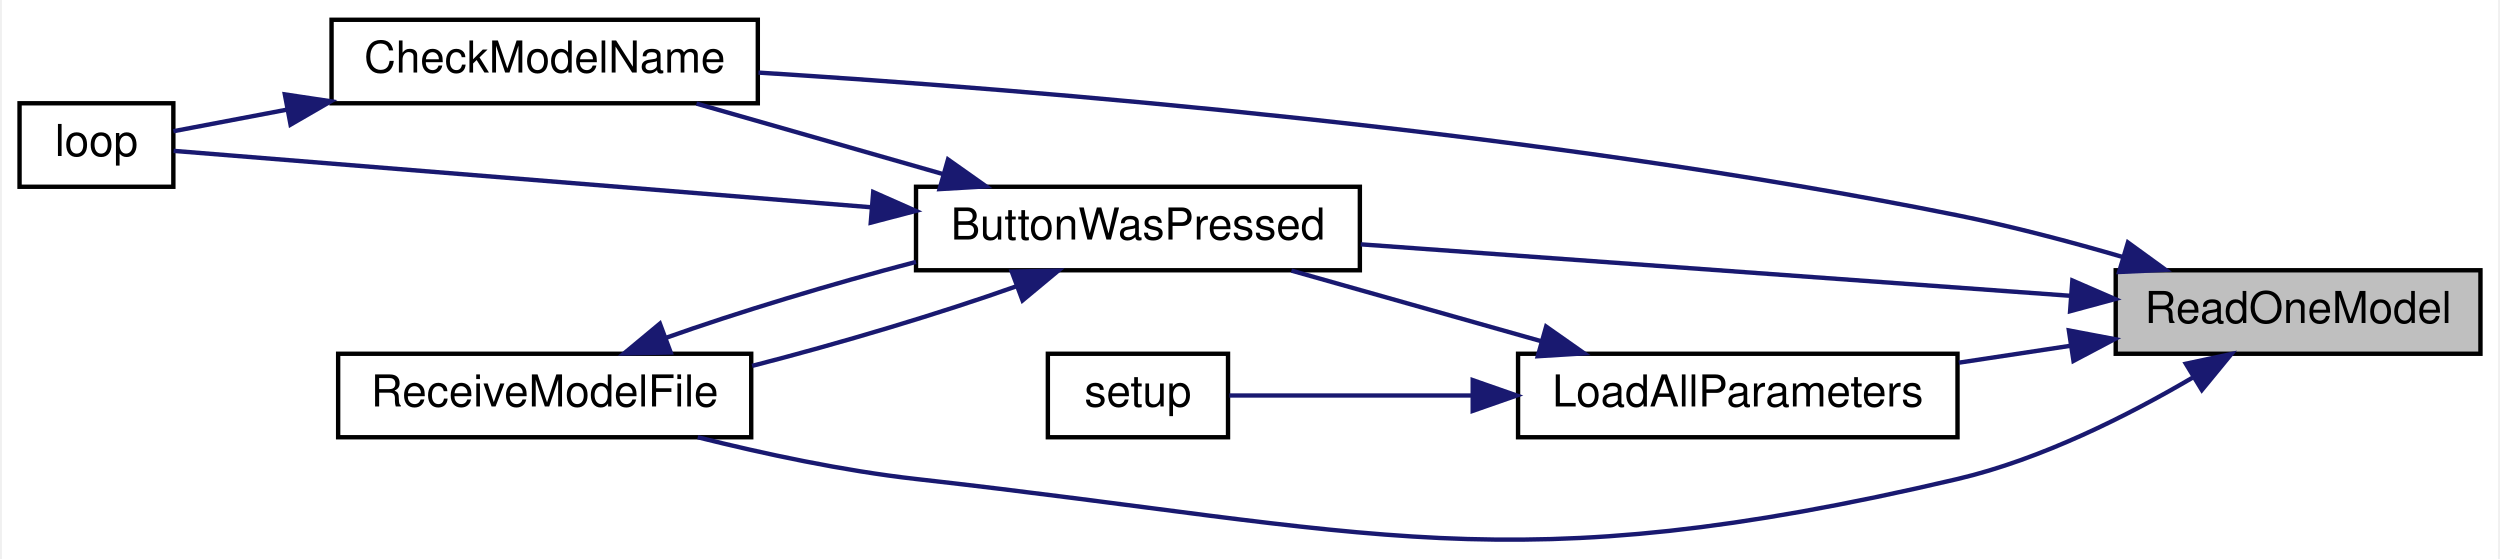
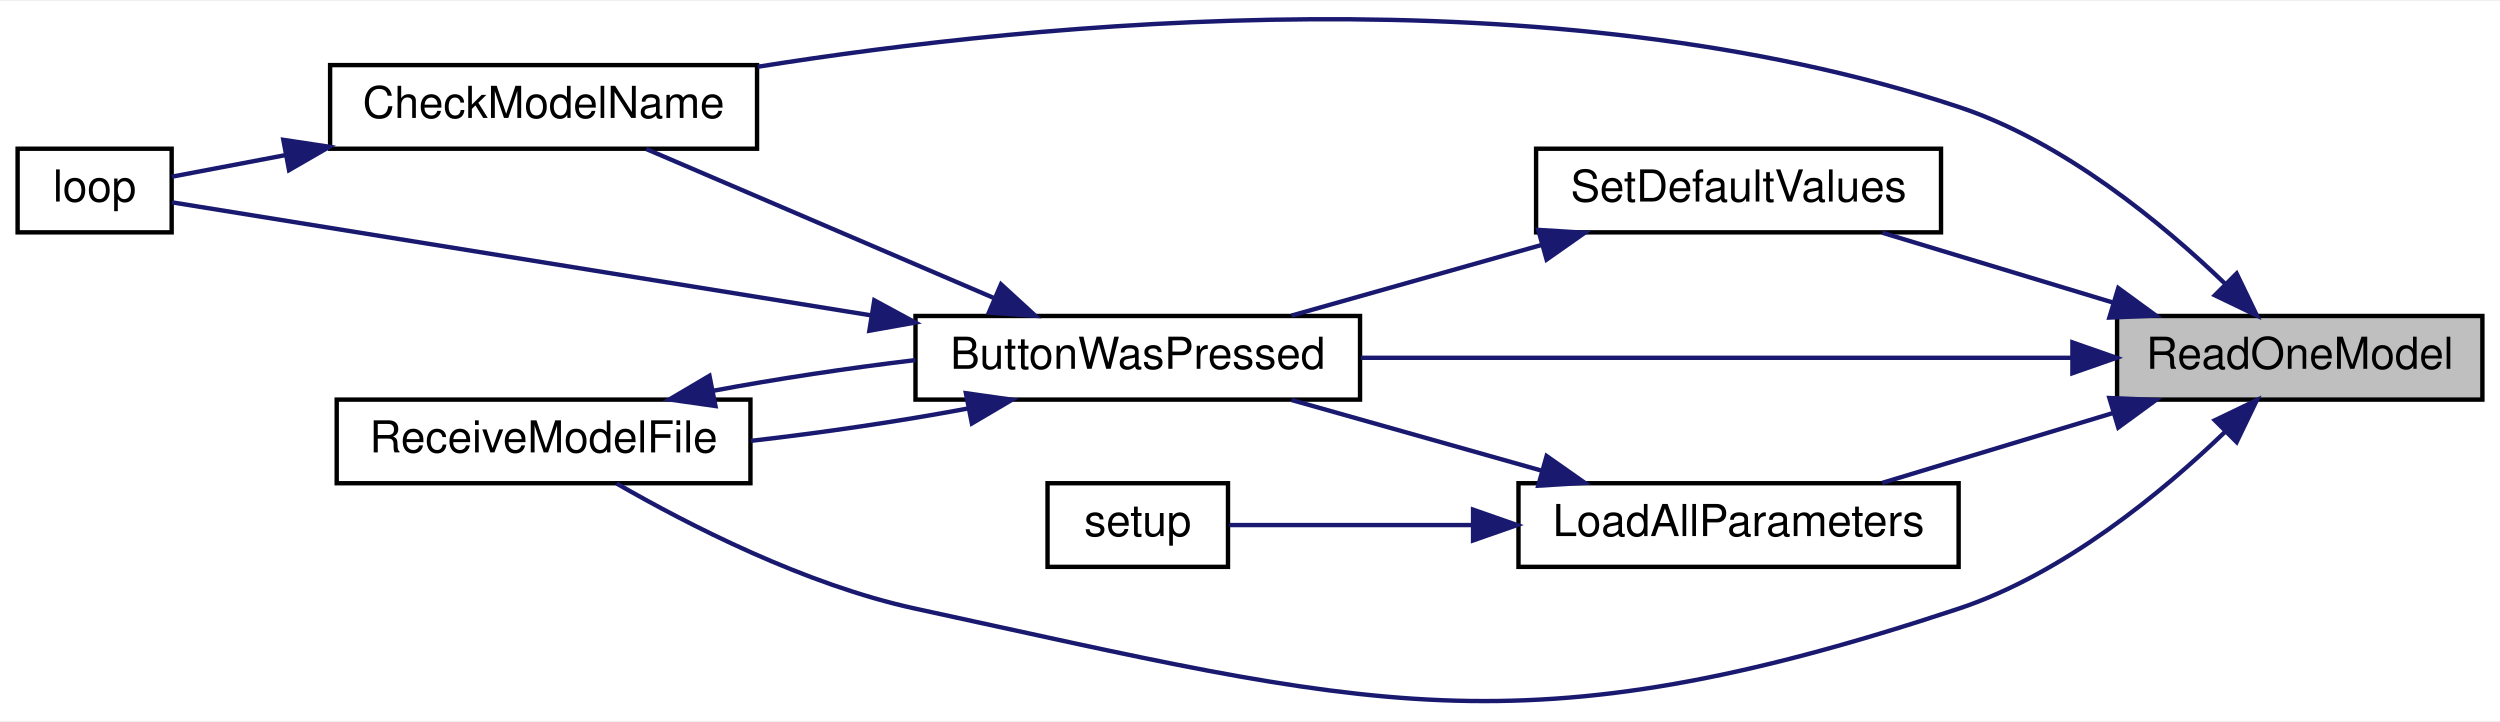
- <svg xmlns="http://www.w3.org/2000/svg" xmlns:xlink="http://www.w3.org/1999/xlink" width="568pt" height="127pt" viewBox="0.00 0.00 568.00 127.20">
-   <g id="graph0" class="graph" transform="scale(1 1) rotate(0) translate(4 123.2)">
-     <polygon fill="white" stroke="transparent" points="-4,4 -4,-123.2 564,-123.2 564,4 -4,4" />
+ <svg xmlns="http://www.w3.org/2000/svg" xmlns:xlink="http://www.w3.org/1999/xlink" width="568pt" height="164pt" viewBox="0.00 0.00 568.00 163.54">
+   <g id="graph0" class="graph" transform="scale(1 1) rotate(0) translate(4 159.54)">
+     <polygon fill="white" stroke="transparent" points="-4,4 -4,-159.54 564,-159.54 564,4 -4,4" />
    <g id="node1" class="node">
      <g id="a_node1">
        <a xlink:title=" ">
-           <polygon fill="#bfbfbf" stroke="black" points="477,-42.7 477,-61.7 560,-61.7 560,-42.7 477,-42.7" />
-           <text text-anchor="middle" x="518.5" y="-49.7" font-family="Helvetica,sans-Serif" font-size="10.00">ReadOneModel</text>
+           <polygon fill="#bfbfbf" stroke="black" points="477,-68.98 477,-87.98 560,-87.98 560,-68.98 477,-68.98" />
+           <text text-anchor="middle" x="518.5" y="-75.98" font-family="Helvetica,sans-Serif" font-size="10.00">ReadOneModel</text>
        </a>
      </g>
    </g>
    <g id="node2" class="node">
      <g id="a_node2">
        <a xlink:href="_transmitter_code_2src_2main_8cpp.html#a8e7ccbf842764fd85cc578be263f7202" target="_top" xlink:title=" ">
-           <polygon fill="white" stroke="black" points="204,-61.7 204,-80.7 305,-80.7 305,-61.7 204,-61.7" />
-           <text text-anchor="middle" x="254.5" y="-68.7" font-family="Helvetica,sans-Serif" font-size="10.00">ButtonWasPressed</text>
+           <polygon fill="white" stroke="black" points="204,-68.98 204,-87.98 305,-87.98 305,-68.98 204,-68.98" />
+           <text text-anchor="middle" x="254.5" y="-75.98" font-family="Helvetica,sans-Serif" font-size="10.00">ButtonWasPressed</text>
        </a>
      </g>
    </g>
    <g id="edge1" class="edge">
-       <path fill="none" stroke="midnightblue" d="M466.67,-55.89C420.06,-59.27 351.45,-64.25 305.2,-67.6" />
-       <polygon fill="midnightblue" stroke="midnightblue" points="467.13,-59.37 476.85,-55.15 466.62,-52.38 467.13,-59.37" />
+       <path fill="none" stroke="midnightblue" d="M466.67,-78.48C420.06,-78.48 351.45,-78.48 305.2,-78.48" />
+       <polygon fill="midnightblue" stroke="midnightblue" points="466.85,-81.98 476.85,-78.48 466.85,-74.98 466.85,-81.98" />
    </g>
    <g id="node3" class="node">
      <g id="a_node3">
        <a xlink:href="_transmitter_code_2src_2main_8cpp.html#a984cb52354a84c45e9e41f396a1c5e92" target="_top" xlink:title=" ">
-           <polygon fill="white" stroke="black" points="71,-99.7 71,-118.7 168,-118.7 168,-99.7 71,-99.7" />
-           <text text-anchor="middle" x="119.5" y="-106.7" font-family="Helvetica,sans-Serif" font-size="10.00">CheckModelName</text>
+           <polygon fill="white" stroke="black" points="71,-125.98 71,-144.98 168,-144.98 168,-125.98 71,-125.98" />
+           <text text-anchor="middle" x="119.5" y="-132.98" font-family="Helvetica,sans-Serif" font-size="10.00">CheckModelName</text>
        </a>
      </g>
    </g>
    <g id="edge7" class="edge">
-       <path fill="none" stroke="midnightblue" d="M478.65,-64.7C466.68,-68.19 453.38,-71.71 441,-74.2 345.25,-93.47 231.12,-102.73 168.15,-106.68" />
-       <polygon fill="midnightblue" stroke="midnightblue" points="479.78,-68.02 488.35,-61.8 477.77,-61.31 479.78,-68.02" />
+       <path fill="none" stroke="midnightblue" d="M501.68,-95.17C487.35,-108.98 464.88,-127.56 441,-135.48 348.31,-166.21 232.08,-154.81 168.15,-144.6" />
+       <polygon fill="midnightblue" stroke="midnightblue" points="504.16,-97.63 508.76,-88.09 499.21,-92.68 504.16,-97.63" />
    </g>
    <g id="node5" class="node">
      <g id="a_node5">
        <a xlink:href="_transmitter_code_2src_2main_8cpp.html#ab7c9edf843c732d7fe296564f39bc0dc" target="_top" xlink:title="RECEIVE A MODEL FILE.">
-           <polygon fill="white" stroke="black" points="72.5,-23.7 72.5,-42.7 166.5,-42.7 166.5,-23.7 72.5,-23.7" />
-           <text text-anchor="middle" x="119.5" y="-30.7" font-family="Helvetica,sans-Serif" font-size="10.00">ReceiveModelFile</text>
+           <polygon fill="white" stroke="black" points="72.5,-49.98 72.5,-68.98 166.5,-68.98 166.5,-49.98 72.5,-49.98" />
+           <text text-anchor="middle" x="119.5" y="-56.98" font-family="Helvetica,sans-Serif" font-size="10.00">ReceiveModelFile</text>
        </a>
      </g>
    </g>
    <g id="edge11" class="edge">
-       <path fill="none" stroke="midnightblue" d="M494.48,-37.26C479.82,-28.65 460.07,-18.68 441,-14.2 338.45,9.86 308.67,-2.44 204,-14.2 187.45,-16.06 169.4,-19.93 154.33,-23.7" />
-       <polygon fill="midnightblue" stroke="midnightblue" points="492.96,-40.43 503.32,-42.64 496.6,-34.45 492.96,-40.43" />
+       <path fill="none" stroke="midnightblue" d="M501.68,-61.79C487.35,-47.98 464.88,-29.4 441,-21.48 341.02,11.67 306.94,0.84 204,-21.48 178.94,-26.91 152.37,-40.54 136.11,-49.91" />
+       <polygon fill="midnightblue" stroke="midnightblue" points="499.21,-64.28 508.76,-68.87 504.16,-59.33 499.21,-64.28" />
    </g>
    <g id="node6" class="node">
      <g id="a_node6">
        <a xlink:href="_transmitter_code_2src_2main_8cpp.html#a909acb7ed667a5cc9c4ec6191fc33e75" target="_top" xlink:title=" ">
-           <polygon fill="white" stroke="black" points="341,-23.7 341,-42.7 441,-42.7 441,-23.7 341,-23.7" />
-           <text text-anchor="middle" x="391" y="-30.7" font-family="Helvetica,sans-Serif" font-size="10.00">LoadAllParameters</text>
+           <polygon fill="white" stroke="black" points="341,-30.98 341,-49.98 441,-49.98 441,-30.98 341,-30.98" />
+           <text text-anchor="middle" x="391" y="-37.98" font-family="Helvetica,sans-Serif" font-size="10.00">LoadAllParameters</text>
        </a>
      </g>
    </g>
    <g id="edge8" class="edge">
-       <path fill="none" stroke="midnightblue" d="M466.72,-44.52C458.33,-43.25 449.65,-41.93 441.3,-40.67" />
-       <polygon fill="midnightblue" stroke="midnightblue" points="466.34,-48 476.75,-46.03 467.39,-41.08 466.34,-48" />
+       <path fill="none" stroke="midnightblue" d="M476.1,-65.94C459.03,-60.78 439.56,-54.88 423.66,-50.07" />
+       <polygon fill="midnightblue" stroke="midnightblue" points="475.25,-69.34 485.83,-68.89 477.27,-62.64 475.25,-69.34" />
+     </g>
+     <g id="node8" class="node">
+       <g id="a_node8">
+         <a xlink:href="_transmitter_code_2src_2main_8cpp.html#acbd0460ea44a7d07e4d77878411febb4" target="_top" xlink:title=" ">
+           <polygon fill="white" stroke="black" points="345,-106.98 345,-125.98 437,-125.98 437,-106.98 345,-106.98" />
+           <text text-anchor="middle" x="391" y="-113.98" font-family="Helvetica,sans-Serif" font-size="10.00">SetDefaultValues</text>
+         </a>
+       </g>
+     </g>
+     <g id="edge12" class="edge">
+       <path fill="none" stroke="midnightblue" d="M476.1,-91.02C459.03,-96.18 439.56,-102.08 423.66,-106.89" />
+       <polygon fill="midnightblue" stroke="midnightblue" points="477.27,-94.32 485.83,-88.07 475.25,-87.62 477.27,-94.32" />
    </g>
    <g id="edge2" class="edge">
-       <path fill="none" stroke="midnightblue" d="M210.13,-83.59C191.92,-88.8 171.06,-94.76 154.05,-99.62" />
-       <polygon fill="midnightblue" stroke="midnightblue" points="211.28,-86.91 219.94,-80.79 209.36,-80.17 211.28,-86.91" />
+       <path fill="none" stroke="midnightblue" d="M221.72,-92.1C197.39,-102.53 164.44,-116.65 142.83,-125.91" />
+       <polygon fill="midnightblue" stroke="midnightblue" points="223.43,-95.18 231.24,-88.02 220.67,-88.74 223.43,-95.18" />
    </g>
    <g id="node4" class="node">
      <g id="a_node4">
        <a xlink:href="_transmitter_code_2src_2main_8cpp.html#afe461d27b9c48d5921c00d521181f12f" target="_top" xlink:title=" ">
-           <polygon fill="white" stroke="black" points="0,-80.7 0,-99.7 35,-99.7 35,-80.7 0,-80.7" />
-           <text text-anchor="middle" x="17.5" y="-87.7" font-family="Helvetica,sans-Serif" font-size="10.00">loop</text>
+           <polygon fill="white" stroke="black" points="0,-106.98 0,-125.98 35,-125.98 35,-106.98 0,-106.98" />
+           <text text-anchor="middle" x="17.5" y="-113.98" font-family="Helvetica,sans-Serif" font-size="10.00">loop</text>
        </a>
      </g>
    </g>
    <g id="edge4" class="edge">
-       <path fill="none" stroke="midnightblue" d="M193.69,-76.04C140.92,-80.31 67.51,-86.24 35.06,-88.87" />
-       <polygon fill="midnightblue" stroke="midnightblue" points="194.26,-79.5 203.95,-75.21 193.7,-72.53 194.26,-79.5" />
+       <path fill="none" stroke="midnightblue" d="M194.02,-88.1C141.23,-96.63 67.58,-108.54 35.06,-113.8" />
+       <polygon fill="midnightblue" stroke="midnightblue" points="194.64,-91.54 203.95,-86.49 193.52,-84.63 194.64,-91.54" />
    </g>
    <g id="edge5" class="edge">
-       <path fill="none" stroke="midnightblue" d="M226.97,-58.1C209.75,-51.97 186.85,-45.11 166.7,-39.94" />
-       <polygon fill="midnightblue" stroke="midnightblue" points="225.79,-61.4 236.38,-61.61 228.24,-54.84 225.79,-61.4" />
+       <path fill="none" stroke="midnightblue" d="M215.8,-66.94C200.5,-64.08 182.68,-61.43 166.61,-59.61" />
+       <polygon fill="midnightblue" stroke="midnightblue" points="215.45,-70.44 225.94,-68.95 216.81,-63.57 215.45,-70.44" />
    </g>
    <g id="edge3" class="edge">
-       <path fill="none" stroke="midnightblue" d="M60.9,-98.26C51.43,-96.46 42.34,-94.73 35.01,-93.34" />
-       <polygon fill="midnightblue" stroke="midnightblue" points="60.37,-101.72 70.84,-100.15 61.67,-94.84 60.37,-101.72" />
+       <path fill="none" stroke="midnightblue" d="M60.9,-124.54C51.43,-122.74 42.34,-121.01 35.01,-119.62" />
+       <polygon fill="midnightblue" stroke="midnightblue" points="60.37,-128 70.84,-126.42 61.67,-121.12 60.37,-128" />
    </g>
    <g id="edge6" class="edge">
-       <path fill="none" stroke="midnightblue" d="M146.99,-46.29C163.27,-52.09 184.65,-58.55 203.98,-63.6" />
-       <polygon fill="midnightblue" stroke="midnightblue" points="148.17,-42.99 137.57,-42.78 145.72,-49.55 148.17,-42.99" />
+       <path fill="none" stroke="midnightblue" d="M158.01,-70.98C172.28,-73.66 188.76,-76.15 203.98,-77.96" />
+       <polygon fill="midnightblue" stroke="midnightblue" points="158.55,-67.52 148.06,-69.01 157.19,-74.39 158.55,-67.52" />
    </g>
    <g id="edge9" class="edge">
-       <path fill="none" stroke="midnightblue" d="M346.4,-45.52C327.92,-50.74 306.71,-56.74 289.43,-61.62" />
-       <polygon fill="midnightblue" stroke="midnightblue" points="347.39,-48.88 356.06,-42.79 345.49,-42.14 347.39,-48.88" />
+       <path fill="none" stroke="midnightblue" d="M346.4,-52.8C327.92,-58.02 306.71,-64.01 289.43,-68.89" />
+       <polygon fill="midnightblue" stroke="midnightblue" points="347.39,-56.16 356.06,-50.07 345.49,-49.42 347.39,-56.16" />
    </g>
    <g id="node7" class="node">
      <g id="a_node7">
        <a xlink:href="_transmitter_code_2src_2main_8cpp.html#a4fc01d736fe50cf5b977f755b675f11d" target="_top" xlink:title=" ">
-           <polygon fill="white" stroke="black" points="234,-23.7 234,-42.7 275,-42.7 275,-23.7 234,-23.7" />
-           <text text-anchor="middle" x="254.5" y="-30.7" font-family="Helvetica,sans-Serif" font-size="10.00">setup</text>
+           <polygon fill="white" stroke="black" points="234,-30.98 234,-49.98 275,-49.98 275,-30.98 234,-30.98" />
+           <text text-anchor="middle" x="254.5" y="-37.98" font-family="Helvetica,sans-Serif" font-size="10.00">setup</text>
        </a>
      </g>
    </g>
    <g id="edge10" class="edge">
-       <path fill="none" stroke="midnightblue" d="M330.44,-33.2C310.63,-33.2 289.92,-33.2 275.31,-33.2" />
-       <polygon fill="midnightblue" stroke="midnightblue" points="330.68,-36.7 340.68,-33.2 330.68,-29.7 330.68,-36.7" />
+       <path fill="none" stroke="midnightblue" d="M330.44,-40.48C310.63,-40.48 289.92,-40.48 275.31,-40.48" />
+       <polygon fill="midnightblue" stroke="midnightblue" points="330.68,-43.98 340.68,-40.48 330.68,-36.98 330.68,-43.98" />
+     </g>
+     <g id="edge13" class="edge">
+       <path fill="none" stroke="midnightblue" d="M346.4,-104.16C327.92,-98.94 306.71,-92.95 289.43,-88.07" />
+       <polygon fill="midnightblue" stroke="midnightblue" points="345.49,-107.54 356.06,-106.89 347.39,-100.8 345.49,-107.54" />
    </g>
  </g>
</svg>
